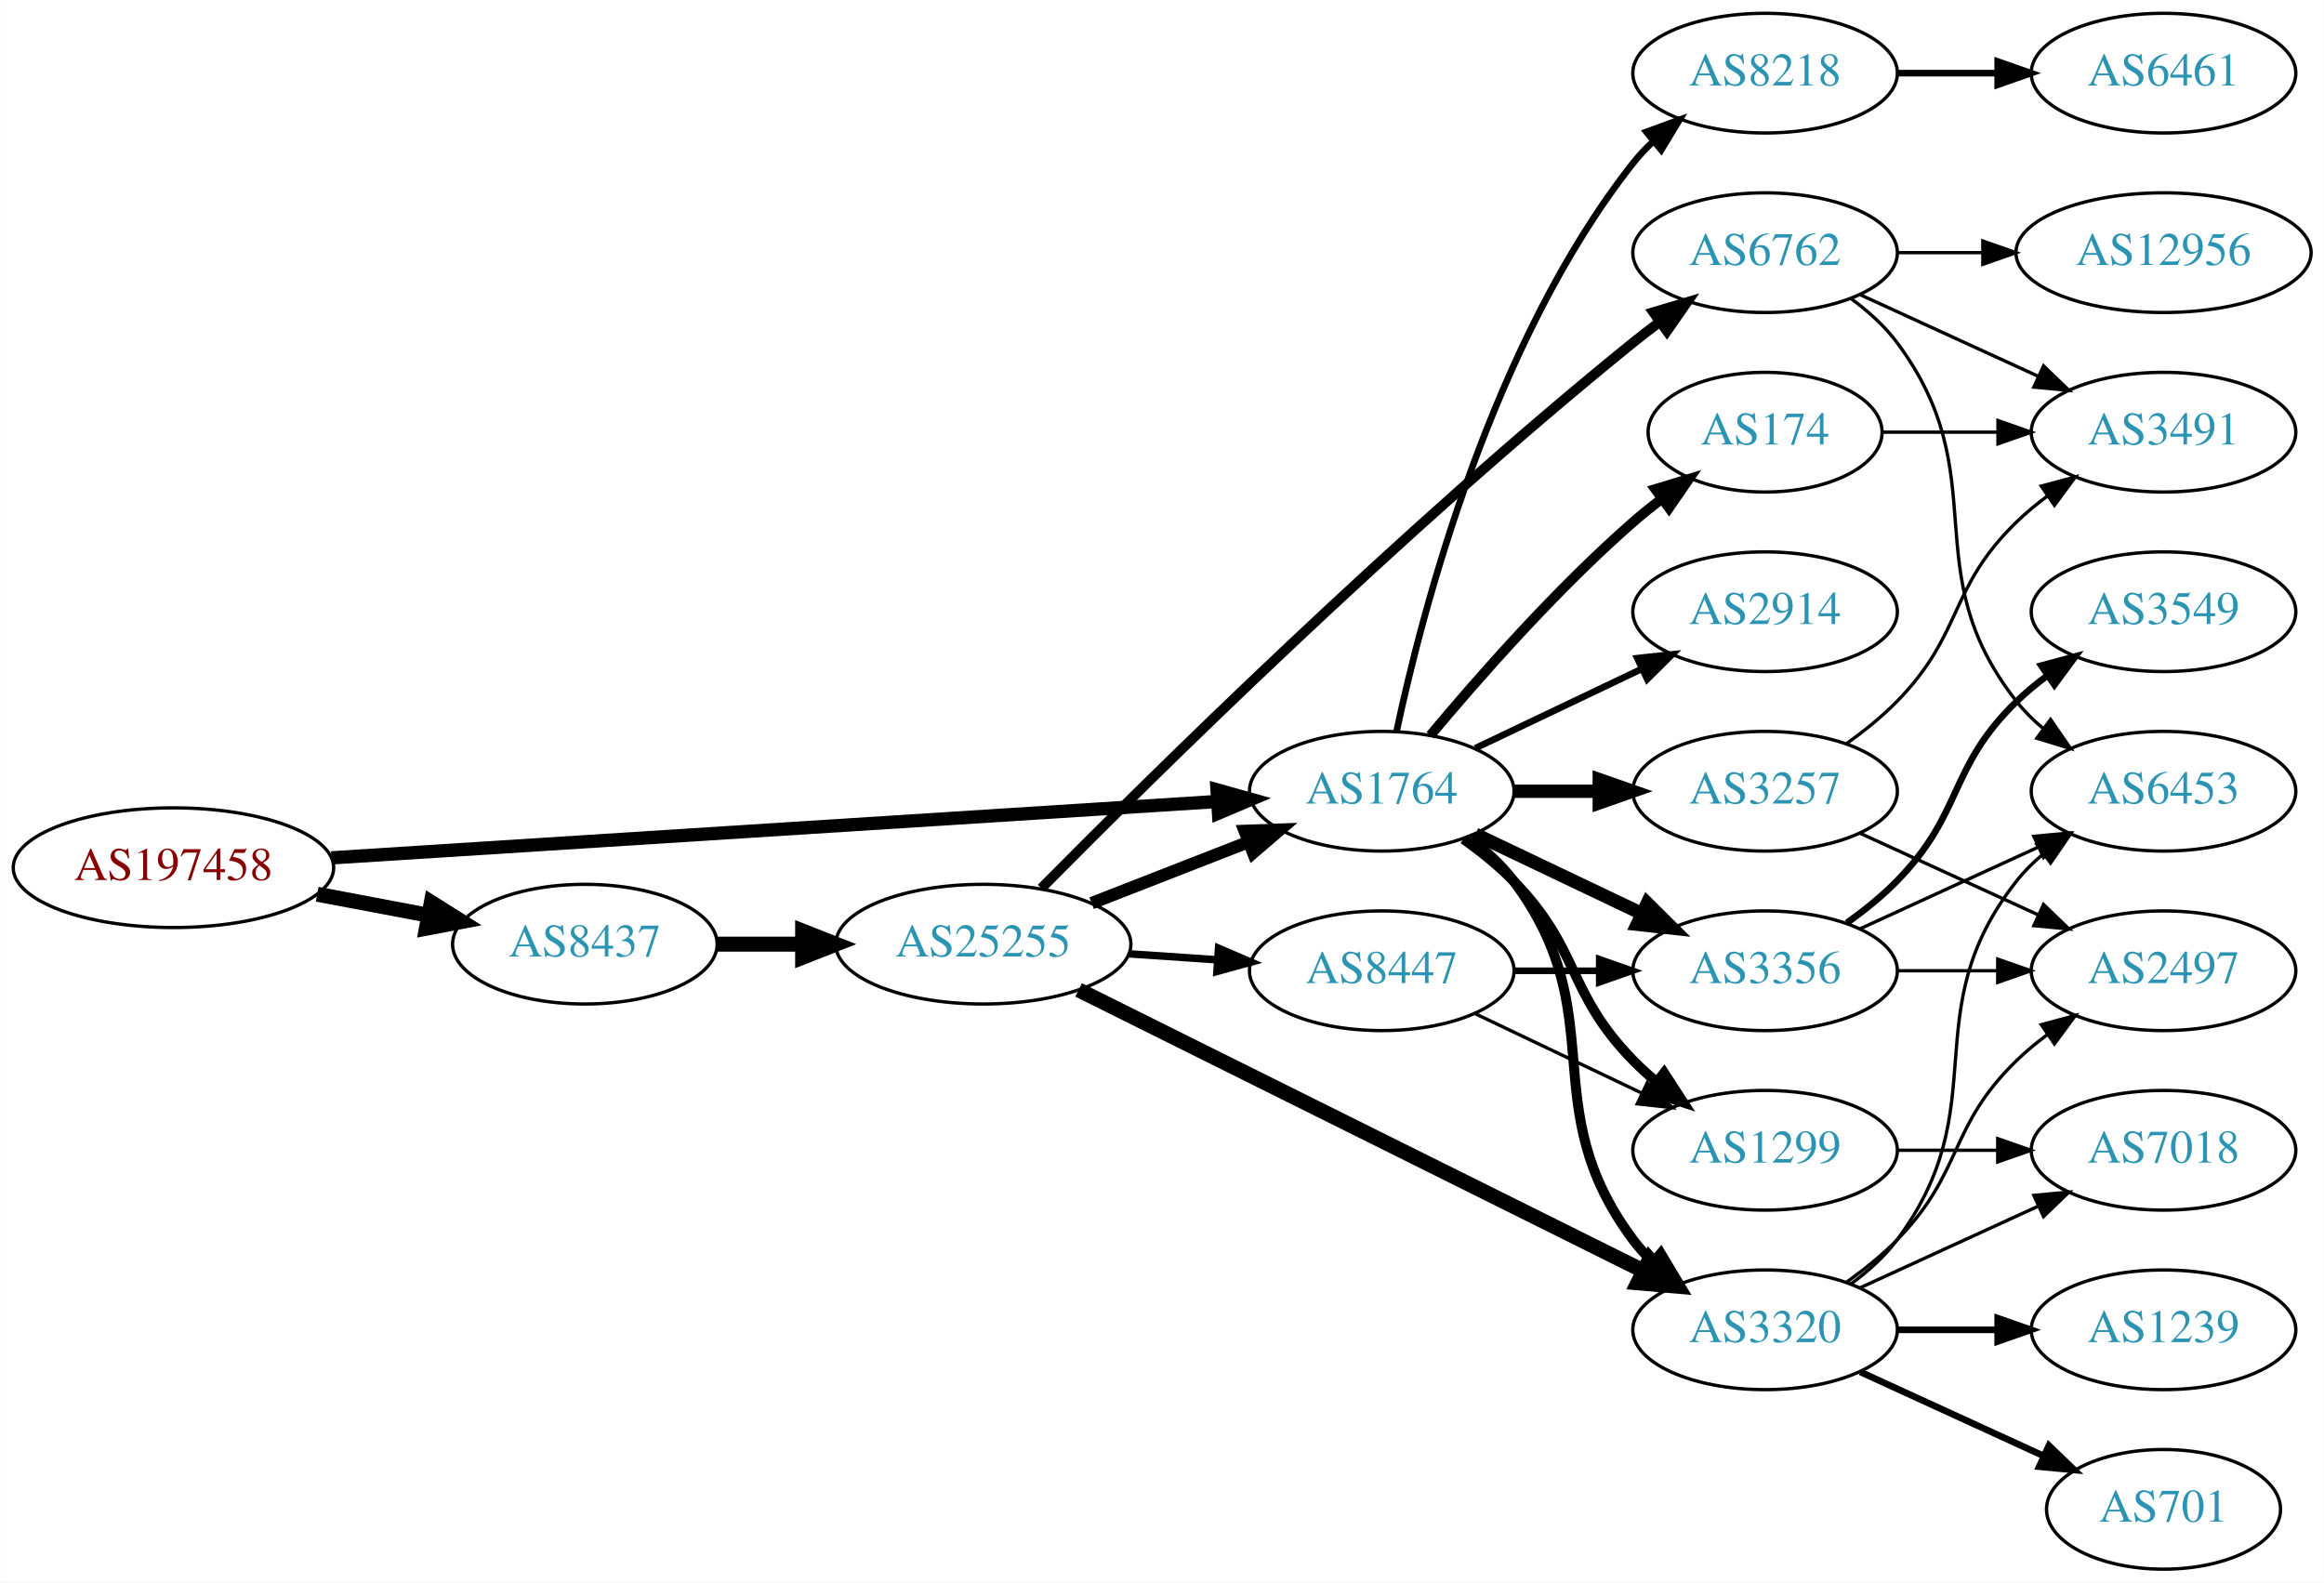
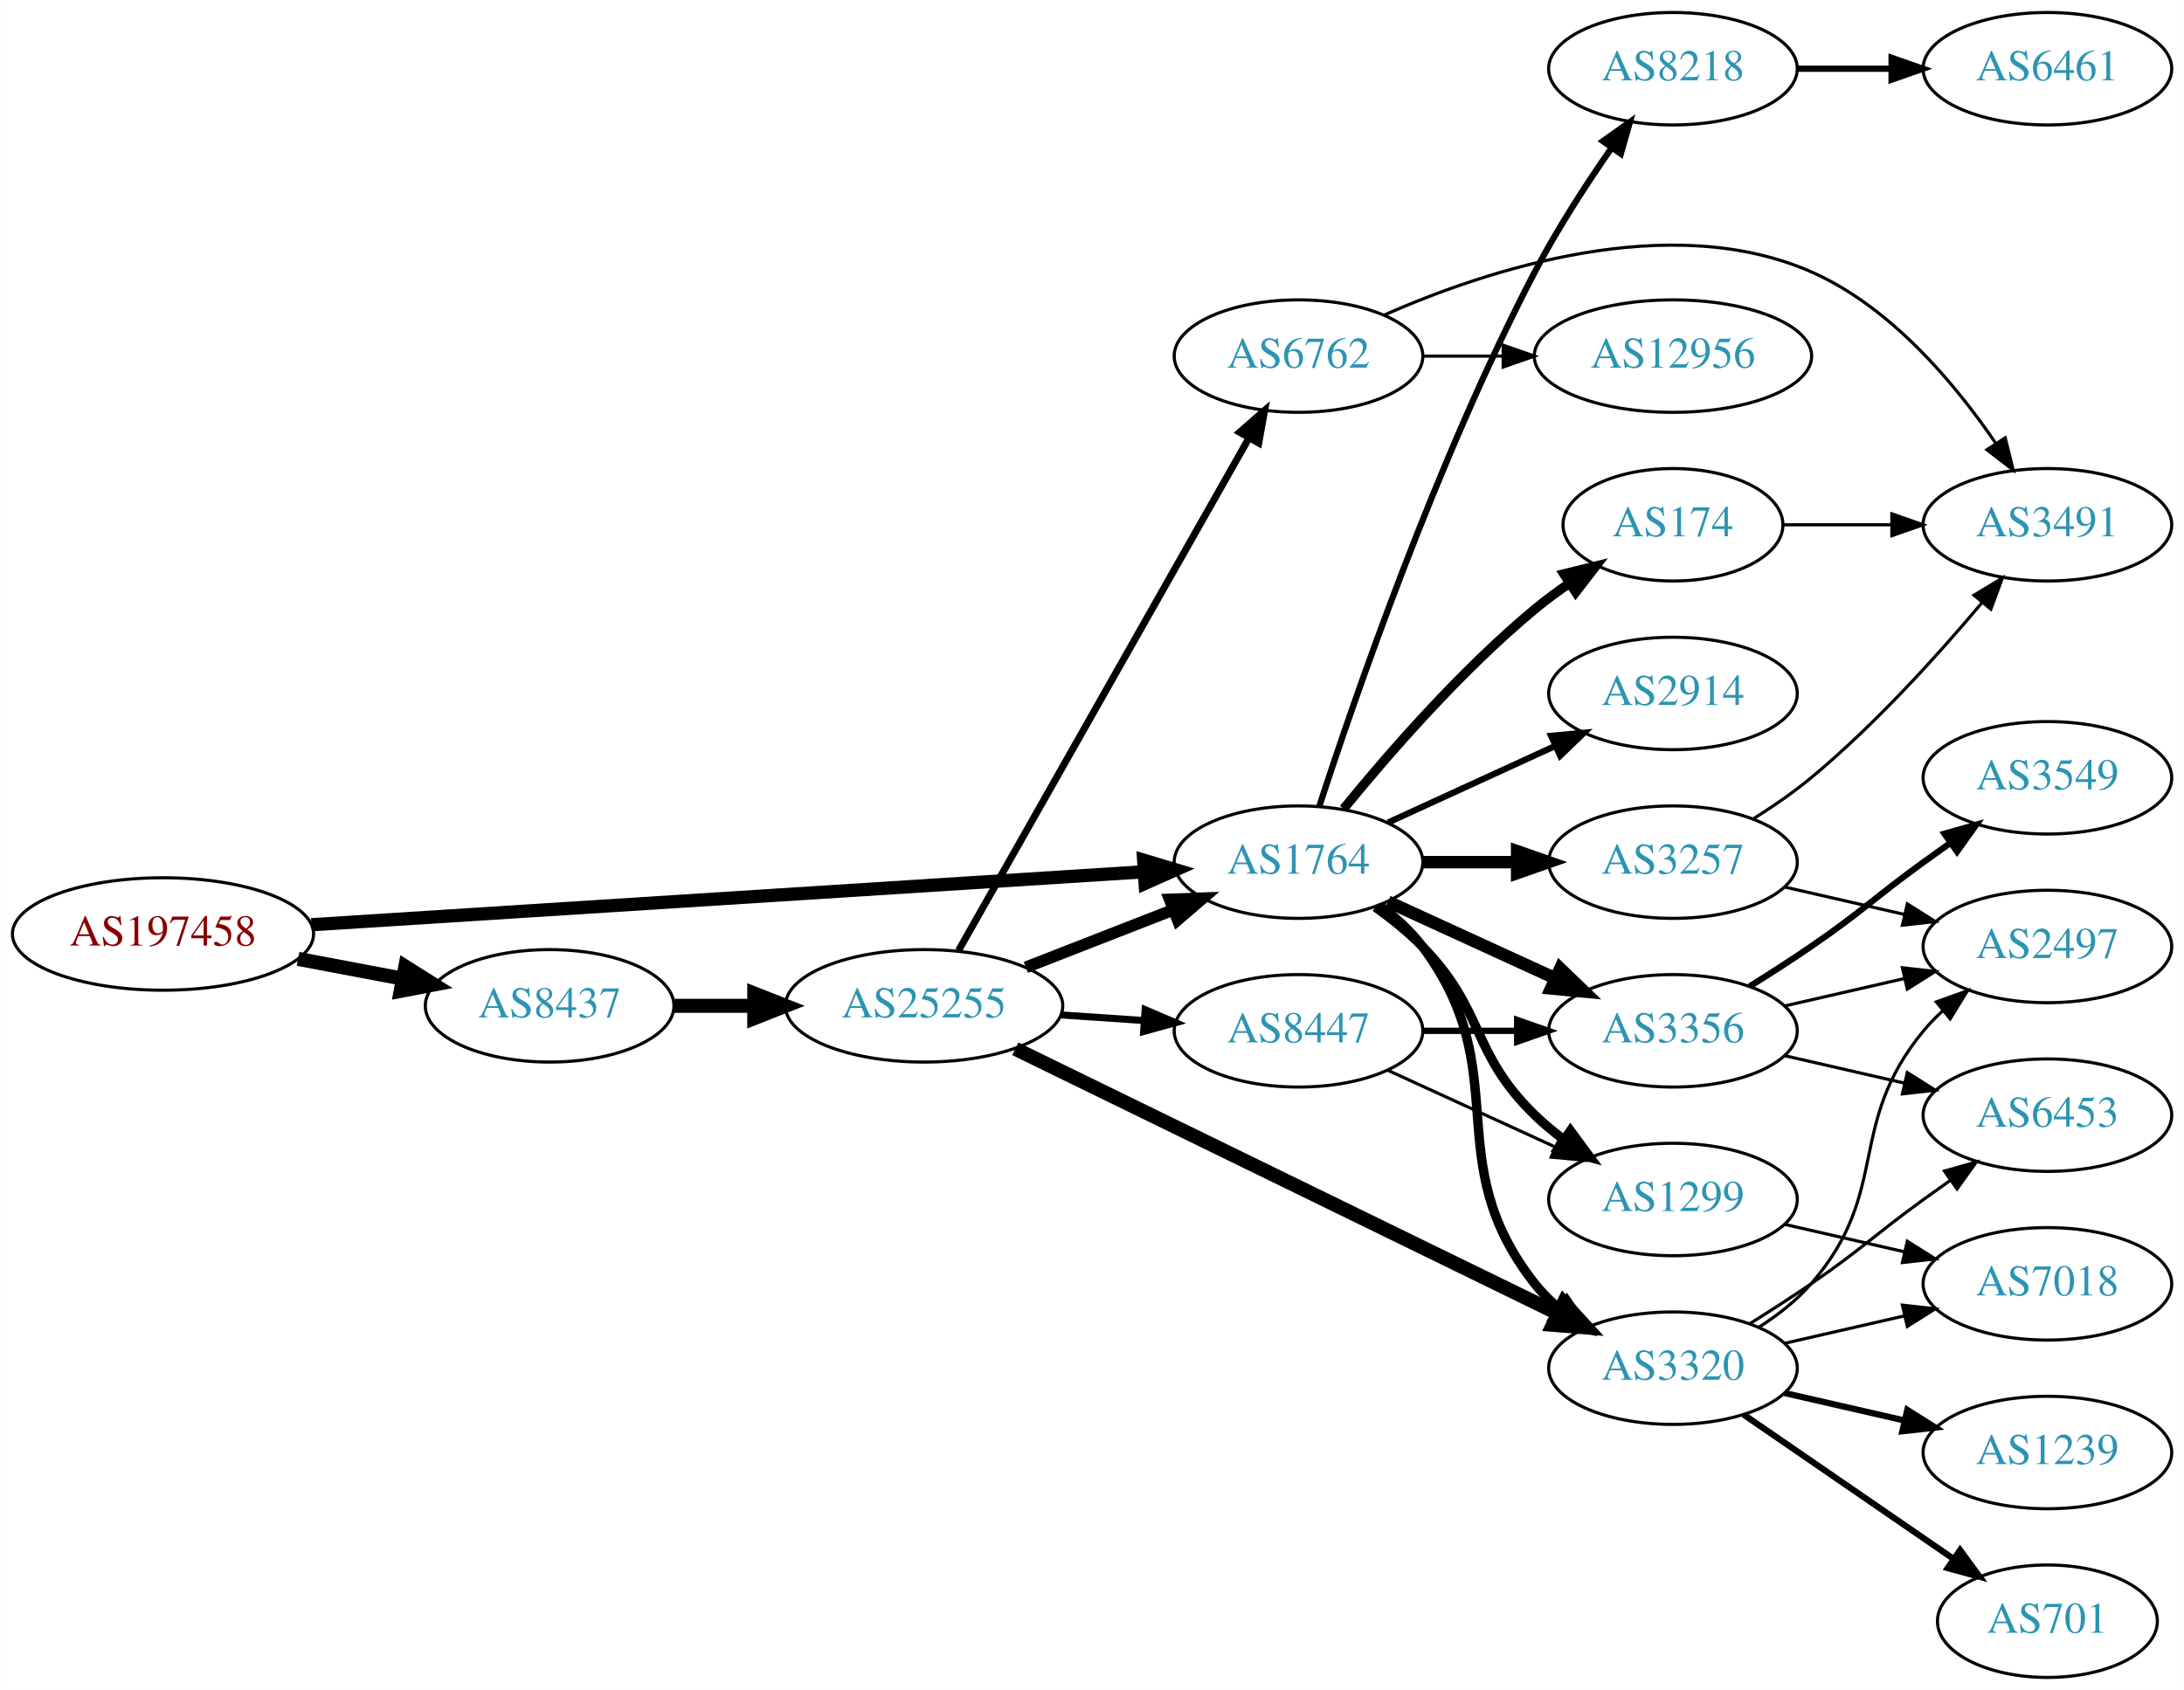
- <svg xmlns="http://www.w3.org/2000/svg" xmlns:xlink="http://www.w3.org/1999/xlink" width="699pt" height="476pt" viewBox="0.00 0.00 698.85 476.00">
-   <g id="graph0" class="graph" transform="scale(1 1) rotate(0) translate(4 472)">
-     <polygon fill="white" stroke="none" points="-4,4 -4,-472 694.855,-472 694.855,4 -4,4" />
+ <svg xmlns="http://www.w3.org/2000/svg" xmlns:xlink="http://www.w3.org/1999/xlink" width="699pt" height="541pt" viewBox="0.00 0.00 698.85 541.00">
+   <g id="graph0" class="graph" transform="scale(1 1) rotate(0) translate(4 537)">
+     <polygon fill="white" stroke="none" points="-4,4 -4,-537 694.855,-537 694.855,4 -4,4" />
    <g id="node1" class="node">
      <g id="a_node1">
        <a xlink:href="/asn/197458" xlink:title="AS197458 ~ OPEC-AS [AT]">
-           <ellipse fill="#ffffff" stroke="black" cx="48.096" cy="-211" rx="48.192" ry="18" />
-           <text text-anchor="middle" x="48.096" y="-207.3" font-family="Times,serif" font-size="14.00" fill="#880000">AS197458</text>
+           <ellipse fill="#ffffff" stroke="black" cx="48.096" cy="-238" rx="48.192" ry="18" />
+           <text text-anchor="middle" x="48.096" y="-234.3" font-family="Times,serif" font-size="14.00" fill="#880000">AS197458</text>
        </a>
      </g>
    </g>
    <g id="node2" class="node">
      <g id="a_node2">
        <a xlink:href="/asn/1764" xlink:title="AS1764 ~ NEXTLAYER-AS [AT]">
-           <ellipse fill="#ffffff" stroke="black" cx="411.523" cy="-234" rx="39.794" ry="18" />
-           <text text-anchor="middle" x="411.523" y="-230.3" font-family="Times,serif" font-size="14.00" fill="#2c94b3">AS1764</text>
+           <ellipse fill="#ffffff" stroke="black" cx="411.523" cy="-261" rx="39.794" ry="18" />
+           <text text-anchor="middle" x="411.523" y="-257.3" font-family="Times,serif" font-size="14.00" fill="#2c94b3">AS1764</text>
        </a>
      </g>
    </g>
    <g id="edge1" class="edge">
-       <path fill="none" stroke="black" stroke-width="4" d="M95.606,-213.96C164.246,-218.328 292.062,-226.462 361.896,-230.906" />
-       <polygon fill="black" stroke="black" stroke-width="4" points="361.974,-234.417 372.176,-231.56 362.419,-227.432 361.974,-234.417" />
+       <path fill="none" stroke="black" stroke-width="4.235" d="M95.606,-240.96C164.246,-245.328 292.062,-253.462 361.896,-257.906" />
+       <polygon fill="black" stroke="black" stroke-width="4.235" points="361.961,-261.623 372.176,-258.56 362.432,-254.226 361.961,-261.623" />
    </g>
    <g id="node3" class="node">
      <g id="a_node3">
        <a xlink:href="/asn/8437" xlink:title="AS8437 ~ Hutchison Drei Austria GmbH [AT]">
-           <ellipse fill="#ffffff" stroke="black" cx="171.838" cy="-188" rx="39.794" ry="18" />
-           <text text-anchor="middle" x="171.838" y="-184.3" font-family="Times,serif" font-size="14.00" fill="#2c94b3">AS8437</text>
+           <ellipse fill="#ffffff" stroke="black" cx="171.838" cy="-215" rx="39.794" ry="18" />
+           <text text-anchor="middle" x="171.838" y="-211.3" font-family="Times,serif" font-size="14.00" fill="#2c94b3">AS8437</text>
        </a>
      </g>
    </g>
    <g id="edge2" class="edge">
-       <path fill="none" stroke="black" stroke-width="4.5" d="M91.334,-203.02C102.165,-200.974 113.868,-198.763 124.877,-196.683" />
-       <polygon fill="black" stroke="black" stroke-width="4.5" points="125.652,-200.544 134.748,-194.818 124.19,-192.806 125.652,-200.544" />
+       <path fill="none" stroke="black" stroke-width="4.5" d="M91.334,-230.02C102.165,-227.974 113.868,-225.763 124.877,-223.683" />
+       <polygon fill="black" stroke="black" stroke-width="4.5" points="125.652,-227.544 134.748,-221.818 124.19,-219.806 125.652,-227.544" />
    </g>
    <g id="node4" class="node">
      <g id="a_node4">
        <a xlink:href="/asn/3356" xlink:title="AS3356 ~ Level 3 Parent, LLC [US]">
-           <ellipse fill="#ffffff" stroke="black" cx="526.816" cy="-180" rx="39.794" ry="18" />
-           <text text-anchor="middle" x="526.816" y="-176.3" font-family="Times,serif" font-size="14.00" fill="#2c94b3">AS3356</text>
+           <ellipse fill="#ffffff" stroke="black" cx="531.366" cy="-207" rx="39.794" ry="18" />
+           <text text-anchor="middle" x="531.366" y="-203.3" font-family="Times,serif" font-size="14.00" fill="#2c94b3">AS3356</text>
        </a>
      </g>
    </g>
    <g id="edge3" class="edge">
-       <path fill="none" stroke="black" stroke-width="4" d="M439.66,-221.066C454.654,-213.919 473.475,-204.948 489.698,-197.215" />
-       <polygon fill="black" stroke="black" stroke-width="4" points="491.38,-200.291 498.901,-192.829 488.368,-193.972 491.38,-200.291" />
+       <path fill="none" stroke="black" stroke-width="4" d="M440.152,-248.339C456.109,-241.027 476.379,-231.739 493.662,-223.819" />
+       <polygon fill="black" stroke="black" stroke-width="4" points="495.277,-226.929 502.91,-219.581 492.361,-220.565 495.277,-226.929" />
    </g>
    <g id="node5" class="node">
      <g id="a_node5">
        <a xlink:href="/asn/3257" xlink:title="AS3257 ~ GTT [DE]">
-           <ellipse fill="#ffffff" stroke="black" cx="526.816" cy="-234" rx="39.794" ry="18" />
-           <text text-anchor="middle" x="526.816" y="-230.3" font-family="Times,serif" font-size="14.00" fill="#2c94b3">AS3257</text>
+           <ellipse fill="#ffffff" stroke="black" cx="531.366" cy="-261" rx="39.794" ry="18" />
+           <text text-anchor="middle" x="531.366" y="-257.3" font-family="Times,serif" font-size="14.00" fill="#2c94b3">AS3257</text>
        </a>
      </g>
    </g>
    <g id="edge4" class="edge">
-       <path fill="none" stroke="black" stroke-width="4" d="M451.195,-234C459.398,-234 468.162,-234 476.694,-234" />
-       <polygon fill="black" stroke="black" stroke-width="4" points="476.934,-237.5 486.934,-234 476.933,-230.5 476.934,-237.5" />
+       <path fill="none" stroke="black" stroke-width="4" d="M451.436,-261C460.989,-261 471.339,-261 481.301,-261" />
+       <polygon fill="black" stroke="black" stroke-width="4" points="481.494,-264.5 491.494,-261 481.494,-257.5 481.494,-264.5" />
    </g>
    <g id="node6" class="node">
      <g id="a_node6">
        <a xlink:href="/asn/1299" xlink:title="AS1299 ~ Telia Carrier [EU]">
-           <ellipse fill="#ffffff" stroke="black" cx="526.816" cy="-126" rx="39.794" ry="18" />
-           <text text-anchor="middle" x="526.816" y="-122.3" font-family="Times,serif" font-size="14.00" fill="#2c94b3">AS1299</text>
+           <ellipse fill="#ffffff" stroke="black" cx="531.366" cy="-153" rx="39.794" ry="18" />
+           <text text-anchor="middle" x="531.366" y="-149.3" font-family="Times,serif" font-size="14.00" fill="#2c94b3">AS1299</text>
        </a>
      </g>
    </g>
    <g id="edge5" class="edge">
-       <path fill="none" stroke="black" stroke-width="3" d="M436.117,-219.611C441.373,-215.852 446.705,-211.563 451.17,-207 471.342,-186.383 466.997,-173.617 487.17,-153 489.262,-150.861 491.546,-148.782 493.922,-146.79" />
-       <polygon fill="black" stroke="black" stroke-width="3" points="496.441,-149.268 502.222,-140.389 492.166,-143.725 496.441,-149.268" />
+       <path fill="none" stroke="black" stroke-width="3" d="M436.117,-246.611C441.373,-242.852 446.705,-238.563 451.17,-234 471.342,-213.383 466.476,-200.094 487.17,-180 490.015,-177.237 493.189,-174.614 496.489,-172.166" />
+       <polygon fill="black" stroke="black" stroke-width="3" points="498.554,-174.994 504.837,-166.462 494.605,-169.214 498.554,-174.994" />
    </g>
    <g id="node7" class="node">
      <g id="a_node7">
-         <a xlink:href="/asn/174" xlink:title="AS174 ~ Cogent Communications [US]">
-           <ellipse fill="#ffffff" stroke="black" cx="526.816" cy="-342" rx="35.194" ry="18" />
-           <text text-anchor="middle" x="526.816" y="-338.3" font-family="Times,serif" font-size="14.00" fill="#2c94b3">AS174</text>
+         <a xlink:href="/asn/3320" xlink:title="AS3320 ~ DTAG [DE]">
+           <ellipse fill="#ffffff" stroke="black" cx="531.366" cy="-99" rx="39.794" ry="18" />
+           <text text-anchor="middle" x="531.366" y="-95.3" font-family="Times,serif" font-size="14.00" fill="#2c94b3">AS3320</text>
        </a>
      </g>
    </g>
    <g id="edge6" class="edge">
-       <path fill="none" stroke="black" stroke-width="3" d="M426.153,-250.817C440.436,-267.929 463.982,-294.745 487.17,-315 489.839,-317.332 492.712,-319.648 495.642,-321.886" />
-       <polygon fill="black" stroke="black" stroke-width="3" points="493.793,-324.87 503.934,-327.939 497.92,-319.216 493.793,-324.87" />
+       <path fill="none" stroke="black" stroke-width="3" d="M437.454,-247.118C442.53,-243.389 447.448,-238.984 451.17,-234 481.441,-193.458 455.871,-165.754 487.17,-126 489.495,-123.047 492.238,-120.33 495.197,-117.853" />
+       <polygon fill="black" stroke="black" stroke-width="3" points="497.39,-120.585 503.394,-111.855 493.257,-114.936 497.39,-120.585" />
    </g>
    <g id="node8" class="node">
      <g id="a_node8">
-         <a xlink:href="/asn/8218" xlink:title="AS8218 ~ legacy Neotelecoms [FR]">
-           <ellipse fill="#ffffff" stroke="black" cx="526.816" cy="-450" rx="39.794" ry="18" />
-           <text text-anchor="middle" x="526.816" y="-446.3" font-family="Times,serif" font-size="14.00" fill="#2c94b3">AS8218</text>
+         <a xlink:href="/asn/2914" xlink:title="AS2914 ~ NTT America, Inc. [US]">
+           <ellipse fill="#ffffff" stroke="black" cx="531.366" cy="-315" rx="39.794" ry="18" />
+           <text text-anchor="middle" x="531.366" y="-311.3" font-family="Times,serif" font-size="14.00" fill="#2c94b3">AS2914</text>
        </a>
      </g>
    </g>
    <g id="edge7" class="edge">
-       <path fill="none" stroke="black" stroke-width="2" d="M416.013,-252.16C423.644,-288.03 444.636,-369.155 487.17,-423 488.977,-425.288 491.03,-427.462 493.225,-429.51" />
-       <polygon fill="black" stroke="black" stroke-width="2" points="491.135,-432.323 501.084,-435.966 495.578,-426.914 491.135,-432.323" />
+       <path fill="none" stroke="black" stroke-width="2" d="M440.152,-273.661C456.109,-280.973 476.379,-290.261 493.662,-298.181" />
+       <polygon fill="black" stroke="black" stroke-width="2" points="492.361,-301.435 502.91,-302.419 495.277,-295.071 492.361,-301.435" />
    </g>
    <g id="node9" class="node">
      <g id="a_node9">
-         <a xlink:href="/asn/2914" xlink:title="AS2914 ~ NTT America, Inc. [US]">
-           <ellipse fill="#ffffff" stroke="black" cx="526.816" cy="-288" rx="39.794" ry="18" />
-           <text text-anchor="middle" x="526.816" y="-284.3" font-family="Times,serif" font-size="14.00" fill="#2c94b3">AS2914</text>
+         <a xlink:href="/asn/8218" xlink:title="AS8218 ~ legacy Neotelecoms [FR]">
+           <ellipse fill="#ffffff" stroke="black" cx="531.366" cy="-515" rx="39.794" ry="18" />
+           <text text-anchor="middle" x="531.366" y="-511.3" font-family="Times,serif" font-size="14.00" fill="#2c94b3">AS8218</text>
        </a>
      </g>
    </g>
    <g id="edge8" class="edge">
-       <path fill="none" stroke="black" stroke-width="2" d="M439.66,-246.934C454.654,-254.081 473.475,-263.052 489.698,-270.785" />
-       <polygon fill="black" stroke="black" stroke-width="2" points="488.368,-274.028 498.901,-275.171 491.38,-267.709 488.368,-274.028" />
+       <path fill="none" stroke="black" stroke-width="2" d="M418.219,-279.006C429.364,-313.27 455.728,-389.805 487.17,-450 494.268,-463.59 503.531,-477.865 511.657,-489.565" />
+       <polygon fill="black" stroke="black" stroke-width="2" points="508.962,-491.816 517.596,-497.956 514.676,-487.772 508.962,-491.816" />
    </g>
    <g id="node10" class="node">
      <g id="a_node10">
-         <a xlink:href="/asn/3320" xlink:title="AS3320 ~ DTAG [DE]">
-           <ellipse fill="#ffffff" stroke="black" cx="526.816" cy="-72" rx="39.794" ry="18" />
-           <text text-anchor="middle" x="526.816" y="-68.3" font-family="Times,serif" font-size="14.00" fill="#2c94b3">AS3320</text>
+         <a xlink:href="/asn/174" xlink:title="AS174 ~ Cogent Communications [US]">
+           <ellipse fill="#ffffff" stroke="black" cx="531.366" cy="-369" rx="35.194" ry="18" />
+           <text text-anchor="middle" x="531.366" y="-365.3" font-family="Times,serif" font-size="14.00" fill="#2c94b3">AS174</text>
        </a>
      </g>
    </g>
    <g id="edge9" class="edge">
-       <path fill="none" stroke="black" stroke-width="3" d="M437.454,-220.118C442.53,-216.389 447.448,-211.984 451.17,-207 481.441,-166.458 456.898,-139.542 487.17,-99 488.914,-96.664 490.921,-94.455 493.085,-92.383" />
-       <polygon fill="black" stroke="black" stroke-width="3" points="495.444,-94.973 500.885,-85.882 490.963,-89.595 495.444,-94.973" />
+       <path fill="none" stroke="black" stroke-width="3" d="M425.942,-278.065C440.057,-295.375 463.471,-322.345 487.17,-342 490.633,-344.872 494.425,-347.669 498.28,-350.308" />
+       <polygon fill="black" stroke="black" stroke-width="3" points="496.422,-353.275 506.712,-355.797 500.241,-347.408 496.422,-353.275" />
    </g>
    <g id="node19" class="node">
      <g id="a_node19">
        <a xlink:href="/asn/25255" xlink:title="AS25255 ~ ==&gt; TELE2 AUSTRIA &lt;== [AT]">
-           <ellipse fill="#ffffff" stroke="black" cx="291.681" cy="-188" rx="44.393" ry="18" />
-           <text text-anchor="middle" x="291.681" y="-184.3" font-family="Times,serif" font-size="14.00" fill="#2c94b3">AS25255</text>
+           <ellipse fill="#ffffff" stroke="black" cx="291.681" cy="-215" rx="44.393" ry="18" />
+           <text text-anchor="middle" x="291.681" y="-211.3" font-family="Times,serif" font-size="14.00" fill="#2c94b3">AS25255</text>
        </a>
      </g>
    </g>
    <g id="edge23" class="edge">
-       <path fill="none" stroke="black" stroke-width="4.5" d="M211.751,-188C219.853,-188 228.528,-188 237.055,-188" />
-       <polygon fill="black" stroke="black" stroke-width="4.5" points="237.332,-191.938 247.332,-188 237.332,-184.063 237.332,-191.938" />
+       <path fill="none" stroke="black" stroke-width="4.5" d="M211.751,-215C219.853,-215 228.528,-215 237.055,-215" />
+       <polygon fill="black" stroke="black" stroke-width="4.5" points="237.332,-218.938 247.332,-215 237.332,-211.063 237.332,-218.938" />
    </g>
    <g id="node11" class="node">
      <g id="a_node11">
-         <a xlink:href="/asn/6453" xlink:title="AS6453 ~ TATA COMMUNICATIONS (AMERICA) INC [US]">
-           <ellipse fill="#ffffff" stroke="black" cx="646.659" cy="-234" rx="39.794" ry="18" />
-           <text text-anchor="middle" x="646.659" y="-230.3" font-family="Times,serif" font-size="14.00" fill="#2c94b3">AS6453</text>
+         <a xlink:href="/asn/3549" xlink:title="AS3549 ~ Level 3 Parent, LLC [US]">
+           <ellipse fill="#ffffff" stroke="black" cx="651.208" cy="-288" rx="39.794" ry="18" />
+           <text text-anchor="middle" x="651.208" y="-284.3" font-family="Times,serif" font-size="14.00" fill="#2c94b3">AS3549</text>
        </a>
      </g>
    </g>
    <g id="edge10" class="edge">
-       <path fill="none" stroke="black" d="M555.445,-192.661C571.402,-199.973 591.672,-209.261 608.955,-217.181" />
-       <polygon fill="black" stroke="black" points="607.654,-220.435 618.203,-221.419 610.57,-214.071 607.654,-220.435" />
+       <path fill="none" stroke="black" stroke-width="2" d="M555.914,-221.216C562.356,-225.24 569.289,-229.699 575.562,-234 592.056,-245.311 595.362,-249.271 611.562,-261 614.365,-263.029 617.296,-265.125 620.237,-267.21" />
+       <polygon fill="black" stroke="black" stroke-width="2" points="618.259,-270.097 628.451,-272.991 622.288,-264.373 618.259,-270.097" />
    </g>
    <g id="node12" class="node">
      <g id="a_node12">
-         <a xlink:href="/asn/3549" xlink:title="AS3549 ~ Level 3 Parent, LLC [US]">
-           <ellipse fill="#ffffff" stroke="black" cx="646.659" cy="-288" rx="39.794" ry="18" />
-           <text text-anchor="middle" x="646.659" y="-284.3" font-family="Times,serif" font-size="14.00" fill="#2c94b3">AS3549</text>
+         <a xlink:href="/asn/2497" xlink:title="AS2497 ~ Internet Initiative Japan Inc. [JP]">
+           <ellipse fill="#ffffff" stroke="black" cx="651.208" cy="-234" rx="39.794" ry="18" />
+           <text text-anchor="middle" x="651.208" y="-230.3" font-family="Times,serif" font-size="14.00" fill="#2c94b3">AS2497</text>
        </a>
      </g>
    </g>
    <g id="edge11" class="edge">
-       <path fill="none" stroke="black" stroke-width="2" d="M551.41,-194.389C556.666,-198.148 561.998,-202.437 566.463,-207 586.635,-227.617 581.769,-240.906 602.463,-261 605.308,-263.763 608.482,-266.386 611.782,-268.834" />
-       <polygon fill="black" stroke="black" stroke-width="2" points="609.898,-271.786 620.129,-274.538 613.847,-266.006 609.898,-271.786" />
+       <path fill="none" stroke="black" d="M567.085,-214.955C579.085,-217.704 592.706,-220.825 605.398,-223.733" />
+       <polygon fill="black" stroke="black" points="604.801,-227.187 615.33,-226.009 606.364,-220.364 604.801,-227.187" />
    </g>
    <g id="node13" class="node">
      <g id="a_node13">
-         <a xlink:href="/asn/2497" xlink:title="AS2497 ~ Internet Initiative Japan Inc. [JP]">
-           <ellipse fill="#ffffff" stroke="black" cx="646.659" cy="-180" rx="39.794" ry="18" />
-           <text text-anchor="middle" x="646.659" y="-176.3" font-family="Times,serif" font-size="14.00" fill="#2c94b3">AS2497</text>
+         <a xlink:href="/asn/6453" xlink:title="AS6453 ~ TATA COMMUNICATIONS (AMERICA) INC [US]">
+           <ellipse fill="#ffffff" stroke="black" cx="651.208" cy="-180" rx="39.794" ry="18" />
+           <text text-anchor="middle" x="651.208" y="-176.3" font-family="Times,serif" font-size="14.00" fill="#2c94b3">AS6453</text>
        </a>
      </g>
    </g>
    <g id="edge12" class="edge">
-       <path fill="none" stroke="black" d="M566.729,-180C576.282,-180 586.632,-180 596.594,-180" />
-       <polygon fill="black" stroke="black" points="596.787,-183.5 606.787,-180 596.787,-176.5 596.787,-183.5" />
-     </g>
-     <g id="edge15" class="edge">
-       <path fill="none" stroke="black" d="M555.445,-221.339C571.402,-214.027 591.672,-204.739 608.955,-196.819" />
-       <polygon fill="black" stroke="black" points="610.57,-199.929 618.203,-192.581 607.654,-193.565 610.57,-199.929" />
+       <path fill="none" stroke="black" d="M567.085,-199.045C579.085,-196.296 592.706,-193.175 605.398,-190.267" />
+       <polygon fill="black" stroke="black" points="606.364,-193.636 615.33,-187.991 604.801,-186.813 606.364,-193.636" />
+     </g>
+     <g id="edge13" class="edge">
+       <path fill="none" stroke="black" d="M567.085,-253.045C579.085,-250.296 592.706,-247.175 605.398,-244.267" />
+       <polygon fill="black" stroke="black" points="606.364,-247.636 615.33,-241.991 604.801,-240.813 606.364,-247.636" />
+     </g>
+     <g id="node14" class="node">
+       <g id="a_node14">
+         <a xlink:href="/asn/3491" xlink:title="AS3491 ~ PCCW Global, Inc. [US]">
+           <ellipse fill="#ffffff" stroke="black" cx="651.208" cy="-369" rx="39.794" ry="18" />
+           <text text-anchor="middle" x="651.208" y="-365.3" font-family="Times,serif" font-size="14.00" fill="#2c94b3">AS3491</text>
+         </a>
+       </g>
+     </g>
+     <g id="edge14" class="edge">
+       <path fill="none" stroke="black" d="M556.918,-274.764C563.227,-278.72 569.844,-283.257 575.562,-288 595.927,-304.891 616.084,-327.185 630.308,-344.107" />
+       <polygon fill="black" stroke="black" points="627.716,-346.465 636.789,-351.935 633.108,-342.001 627.716,-346.465" />
    </g>
    <g id="node15" class="node">
      <g id="a_node15">
-         <a xlink:href="/asn/3491" xlink:title="AS3491 ~ PCCW Global, Inc. [US]">
-           <ellipse fill="#ffffff" stroke="black" cx="646.659" cy="-342" rx="39.794" ry="18" />
-           <text text-anchor="middle" x="646.659" y="-338.3" font-family="Times,serif" font-size="14.00" fill="#2c94b3">AS3491</text>
-         </a>
-       </g>
-     </g>
-     <g id="edge14" class="edge">
-       <path fill="none" stroke="black" d="M551.41,-248.389C556.666,-252.148 561.998,-256.437 566.463,-261 586.635,-281.617 581.769,-294.906 602.463,-315 605.308,-317.763 608.482,-320.386 611.782,-322.834" />
-       <polygon fill="black" stroke="black" points="609.898,-325.786 620.129,-328.538 613.847,-320.006 609.898,-325.786" />
-     </g>
-     <g id="node14" class="node">
-       <g id="a_node14">
        <a xlink:href="/asn/7018" xlink:title="AS7018 ~ AT&amp;T Services, Inc. [US]">
-           <ellipse fill="#ffffff" stroke="black" cx="646.659" cy="-126" rx="39.794" ry="18" />
-           <text text-anchor="middle" x="646.659" y="-122.3" font-family="Times,serif" font-size="14.00" fill="#2c94b3">AS7018</text>
-         </a>
-       </g>
-     </g>
-     <g id="edge13" class="edge">
-       <path fill="none" stroke="black" d="M566.729,-126C576.282,-126 586.632,-126 596.594,-126" />
-       <polygon fill="black" stroke="black" points="596.787,-129.5 606.787,-126 596.787,-122.5 596.787,-129.5" />
-     </g>
-     <g id="edge16" class="edge">
-       <path fill="none" stroke="black" d="M562.218,-342C573.042,-342 585.209,-342 596.836,-342" />
-       <polygon fill="black" stroke="black" points="596.867,-345.5 606.867,-342 596.867,-338.5 596.867,-345.5" />
+           <ellipse fill="#ffffff" stroke="black" cx="651.208" cy="-126" rx="39.794" ry="18" />
+           <text text-anchor="middle" x="651.208" y="-122.3" font-family="Times,serif" font-size="14.00" fill="#2c94b3">AS7018</text>
+         </a>
+       </g>
+     </g>
+     <g id="edge15" class="edge">
+       <path fill="none" stroke="black" d="M567.085,-145.045C579.085,-142.296 592.706,-139.175 605.398,-136.267" />
+       <polygon fill="black" stroke="black" points="606.364,-139.636 615.33,-133.991 604.801,-132.813 606.364,-139.636" />
+     </g>
+     <g id="edge20" class="edge">
+       <path fill="none" stroke="black" d="M558.964,-112.164C564.964,-116.019 570.922,-120.659 575.562,-126 601.396,-155.742 586.497,-176.606 611.562,-207 613.417,-209.25 615.504,-211.396 617.723,-213.424" />
+       <polygon fill="black" stroke="black" points="615.658,-216.256 625.627,-219.844 620.071,-210.823 615.658,-216.256" />
+     </g>
+     <g id="edge19" class="edge">
+       <path fill="none" stroke="black" d="M555.914,-113.216C562.356,-117.24 569.289,-121.699 575.562,-126 592.056,-137.311 595.362,-141.271 611.562,-153 614.365,-155.029 617.296,-157.125 620.237,-159.21" />
+       <polygon fill="black" stroke="black" points="618.259,-162.097 628.451,-164.991 622.288,-156.373 618.259,-162.097" />
+     </g>
+     <g id="edge21" class="edge">
+       <path fill="none" stroke="black" d="M567.085,-106.955C579.085,-109.704 592.706,-112.825 605.398,-115.733" />
+       <polygon fill="black" stroke="black" points="604.801,-119.187 615.33,-118.009 606.364,-112.364 604.801,-119.187" />
+     </g>
+     <g id="node17" class="node">
+       <g id="a_node17">
+         <a xlink:href="/asn/701" xlink:title="AS701 ~ UUNET [US]">
+           <ellipse fill="#ffffff" stroke="black" cx="651.208" cy="-18" rx="35.194" ry="18" />
+           <text text-anchor="middle" x="651.208" y="-14.3" font-family="Times,serif" font-size="14.00" fill="#2c94b3">AS701</text>
+         </a>
+       </g>
+     </g>
+     <g id="edge17" class="edge">
+       <path fill="none" stroke="black" stroke-width="2" d="M553.98,-84.143C572.817,-71.195 600.297,-52.307 621.073,-38.026" />
+       <polygon fill="black" stroke="black" stroke-width="2" points="623.263,-40.768 629.521,-32.219 619.298,-34.999 623.263,-40.768" />
+     </g>
+     <g id="node18" class="node">
+       <g id="a_node18">
+         <a xlink:href="/asn/1239" xlink:title="AS1239 ~ Sprint [US]">
+           <ellipse fill="#ffffff" stroke="black" cx="651.208" cy="-72" rx="39.794" ry="18" />
+           <text text-anchor="middle" x="651.208" y="-68.3" font-family="Times,serif" font-size="14.00" fill="#2c94b3">AS1239</text>
+         </a>
+       </g>
+     </g>
+     <g id="edge18" class="edge">
+       <path fill="none" stroke="black" stroke-width="2" d="M567.085,-91.045C579.085,-88.296 592.706,-85.175 605.398,-82.267" />
+       <polygon fill="black" stroke="black" stroke-width="2" points="606.364,-85.636 615.33,-79.991 604.801,-78.813 606.364,-85.636" />
    </g>
    <g id="node16" class="node">
      <g id="a_node16">
        <a xlink:href="/asn/6461" xlink:title="AS6461 ~ Zayo Bandwidth [US]">
-           <ellipse fill="#ffffff" stroke="black" cx="646.659" cy="-450" rx="39.794" ry="18" />
-           <text text-anchor="middle" x="646.659" y="-446.3" font-family="Times,serif" font-size="14.00" fill="#2c94b3">AS6461</text>
-         </a>
-       </g>
-     </g>
-     <g id="edge17" class="edge">
-       <path fill="none" stroke="black" stroke-width="2" d="M566.729,-450C576.282,-450 586.632,-450 596.594,-450" />
-       <polygon fill="black" stroke="black" stroke-width="2" points="596.787,-453.5 606.787,-450 596.787,-446.5 596.787,-453.5" />
+           <ellipse fill="#ffffff" stroke="black" cx="651.208" cy="-515" rx="39.794" ry="18" />
+           <text text-anchor="middle" x="651.208" y="-511.3" font-family="Times,serif" font-size="14.00" fill="#2c94b3">AS6461</text>
+         </a>
+       </g>
+     </g>
+     <g id="edge16" class="edge">
+       <path fill="none" stroke="black" stroke-width="2" d="M571.278,-515C580.832,-515 591.181,-515 601.144,-515" />
+       <polygon fill="black" stroke="black" stroke-width="2" points="601.336,-518.5 611.336,-515 601.336,-511.5 601.336,-518.5" />
    </g>
    <g id="edge22" class="edge">
-       <path fill="none" stroke="black" d="M552.747,-85.882C557.823,-89.611 562.741,-94.016 566.463,-99 596.734,-139.542 571.164,-167.246 602.463,-207 604.788,-209.953 607.531,-212.67 610.49,-215.147" />
-       <polygon fill="black" stroke="black" points="608.55,-218.064 618.687,-221.145 612.683,-212.415 608.55,-218.064" />
-     </g>
-     <g id="edge21" class="edge">
-       <path fill="none" stroke="black" d="M551.41,-86.389C556.666,-90.148 561.998,-94.437 566.463,-99 586.635,-119.617 581.769,-132.906 602.463,-153 605.308,-155.763 608.482,-158.386 611.782,-160.834" />
-       <polygon fill="black" stroke="black" points="609.898,-163.786 620.129,-166.538 613.847,-158.006 609.898,-163.786" />
-     </g>
-     <g id="edge20" class="edge">
-       <path fill="none" stroke="black" d="M555.445,-84.661C571.402,-91.973 591.672,-101.261 608.955,-109.181" />
-       <polygon fill="black" stroke="black" points="607.654,-112.435 618.203,-113.419 610.57,-106.071 607.654,-112.435" />
-     </g>
-     <g id="node17" class="node">
-       <g id="a_node17">
-         <a xlink:href="/asn/701" xlink:title="AS701 ~ UUNET [US]">
-           <ellipse fill="#ffffff" stroke="black" cx="646.659" cy="-18" rx="35.194" ry="18" />
-           <text text-anchor="middle" x="646.659" y="-14.3" font-family="Times,serif" font-size="14.00" fill="#2c94b3">AS701</text>
-         </a>
-       </g>
-     </g>
-     <g id="edge18" class="edge">
-       <path fill="none" stroke="black" stroke-width="2" d="M555.445,-59.339C571.861,-51.817 592.843,-42.202 610.44,-34.139" />
-       <polygon fill="black" stroke="black" stroke-width="2" points="612.184,-37.189 619.817,-29.842 609.268,-30.826 612.184,-37.189" />
-     </g>
-     <g id="node18" class="node">
-       <g id="a_node18">
-         <a xlink:href="/asn/1239" xlink:title="AS1239 ~ Sprint [US]">
-           <ellipse fill="#ffffff" stroke="black" cx="646.659" cy="-72" rx="39.794" ry="18" />
-           <text text-anchor="middle" x="646.659" y="-68.3" font-family="Times,serif" font-size="14.00" fill="#2c94b3">AS1239</text>
-         </a>
-       </g>
-     </g>
-     <g id="edge19" class="edge">
-       <path fill="none" stroke="black" stroke-width="2" d="M566.729,-72C576.282,-72 586.632,-72 596.594,-72" />
-       <polygon fill="black" stroke="black" stroke-width="2" points="596.787,-75.5 606.787,-72 596.787,-68.5 596.787,-75.5" />
-     </g>
-     <g id="edge27" class="edge">
-       <path fill="none" stroke="black" stroke-width="3.75" d="M324.26,-200.327C338.689,-205.96 355.929,-212.689 371.19,-218.646" />
-       <polygon fill="black" stroke="black" stroke-width="3.75" points="370.296,-222.054 380.884,-222.43 372.841,-215.534 370.296,-222.054" />
-     </g>
-     <g id="edge25" class="edge">
-       <path fill="none" stroke="black" stroke-width="4.5" d="M320.34,-174.238C362.655,-153.183 443.455,-112.98 490.132,-89.755" />
-       <polygon fill="black" stroke="black" stroke-width="4.5" points="492.07,-93.189 499.269,-85.209 488.562,-86.138 492.07,-93.189" />
+       <path fill="none" stroke="black" d="M566.767,-369C577.591,-369 589.759,-369 601.386,-369" />
+       <polygon fill="black" stroke="black" points="601.417,-372.5 611.417,-369 601.417,-365.5 601.417,-372.5" />
+     </g>
+     <g id="edge26" class="edge">
+       <path fill="none" stroke="black" stroke-width="3.75" d="M324.26,-227.327C338.689,-232.96 355.929,-239.689 371.19,-245.646" />
+       <polygon fill="black" stroke="black" stroke-width="3.75" points="370.296,-249.054 380.884,-249.43 372.841,-242.534 370.296,-249.054" />
+     </g>
+     <g id="edge24" class="edge">
+       <path fill="none" stroke="black" stroke-width="4.5" d="M320.879,-201.238C364.226,-180.083 447.183,-139.597 494.662,-116.425" />
+       <polygon fill="black" stroke="black" stroke-width="4.5" points="496.403,-119.957 503.663,-112.032 492.949,-112.879 496.403,-119.957" />
    </g>
    <g id="node20" class="node">
      <g id="a_node20">
-         <a xlink:href="/asn/6762" xlink:title="AS6762 ~ TELECOM ITALIA SPARKLE S.p.A. [IT]">
-           <ellipse fill="#ffffff" stroke="black" cx="526.816" cy="-396" rx="39.794" ry="18" />
-           <text text-anchor="middle" x="526.816" y="-392.3" font-family="Times,serif" font-size="14.00" fill="#2c94b3">AS6762</text>
-         </a>
-       </g>
-     </g>
-     <g id="edge24" class="edge">
-       <path fill="none" stroke="black" stroke-width="3" d="M309.131,-204.811C341.766,-237.813 417.57,-312.758 487.17,-369 489.716,-371.058 492.41,-373.132 495.144,-375.166" />
-       <polygon fill="black" stroke="black" stroke-width="3" points="493.199,-378.079 503.354,-381.098 497.298,-372.405 493.199,-378.079" />
+         <a xlink:href="/asn/8447" xlink:title="AS8447 ~ A1 Telekom Austria AG [AT]">
+           <ellipse fill="#ffffff" stroke="black" cx="411.523" cy="-207" rx="39.794" ry="18" />
+           <text text-anchor="middle" x="411.523" y="-203.3" font-family="Times,serif" font-size="14.00" fill="#2c94b3">AS8447</text>
+         </a>
+       </g>
+     </g>
+     <g id="edge25" class="edge">
+       <path fill="none" stroke="black" stroke-width="2.25" d="M335.558,-212.089C344.166,-211.505 353.27,-210.887 362.053,-210.291" />
+       <polygon fill="black" stroke="black" stroke-width="2.25" points="362.428,-213.773 372.168,-209.604 361.953,-206.789 362.428,-213.773" />
    </g>
    <g id="node21" class="node">
      <g id="a_node21">
-         <a xlink:href="/asn/8447" xlink:title="AS8447 ~ A1 Telekom Austria AG [AT]">
-           <ellipse fill="#ffffff" stroke="black" cx="411.523" cy="-180" rx="39.794" ry="18" />
-           <text text-anchor="middle" x="411.523" y="-176.3" font-family="Times,serif" font-size="14.00" fill="#2c94b3">AS8447</text>
-         </a>
-       </g>
-     </g>
-     <g id="edge26" class="edge">
-       <path fill="none" stroke="black" stroke-width="2.25" d="M335.558,-185.089C344.166,-184.505 353.27,-183.887 362.053,-183.291" />
-       <polygon fill="black" stroke="black" stroke-width="2.25" points="362.428,-186.773 372.168,-182.604 361.953,-179.789 362.428,-186.773" />
+         <a xlink:href="/asn/6762" xlink:title="AS6762 ~ TELECOM ITALIA SPARKLE S.p.A. [IT]">
+           <ellipse fill="#ffffff" stroke="black" cx="411.523" cy="-423" rx="39.794" ry="18" />
+           <text text-anchor="middle" x="411.523" y="-419.3" font-family="Times,serif" font-size="14.00" fill="#2c94b3">AS6762</text>
+         </a>
+       </g>
+     </g>
+     <g id="edge27" class="edge">
+       <path fill="none" stroke="black" stroke-width="2.25" d="M302.728,-232.734C323.521,-269.436 371.362,-353.877 395.708,-396.85" />
+       <polygon fill="black" stroke="black" stroke-width="2.25" points="392.693,-398.629 400.668,-405.604 398.783,-395.178 392.693,-398.629" />
+     </g>
+     <g id="edge28" class="edge">
+       <path fill="none" stroke="black" stroke-width="2" d="M451.436,-207C460.989,-207 471.339,-207 481.301,-207" />
+       <polygon fill="black" stroke="black" stroke-width="2" points="481.494,-210.5 491.494,-207 481.494,-203.5 481.494,-210.5" />
+     </g>
+     <g id="edge29" class="edge">
+       <path fill="none" stroke="black" d="M440.152,-194.339C456.109,-187.027 476.379,-177.739 493.662,-169.819" />
+       <polygon fill="black" stroke="black" points="495.277,-172.929 502.91,-165.581 492.361,-166.565 495.277,-172.929" />
    </g>
    <g id="edge30" class="edge">
-       <path fill="none" stroke="black" d="M552.747,-382.118C557.823,-378.389 562.741,-373.984 566.463,-369 596.734,-328.458 571.164,-300.754 602.463,-261 604.788,-258.047 607.531,-255.33 610.49,-252.853" />
-       <polygon fill="black" stroke="black" points="612.683,-255.585 618.687,-246.855 608.55,-249.936 612.683,-255.585" />
-     </g>
-     <g id="edge29" class="edge">
-       <path fill="none" stroke="black" d="M555.445,-383.339C571.402,-376.027 591.672,-366.739 608.955,-358.819" />
-       <polygon fill="black" stroke="black" points="610.57,-361.929 618.203,-354.581 607.654,-355.565 610.57,-361.929" />
+       <path fill="none" stroke="black" d="M438.777,-436.085C471.965,-450.702 530.233,-469.868 575.562,-450 600.963,-438.866 621.542,-414.35 634.609,-395.188" />
+       <polygon fill="black" stroke="black" points="637.705,-396.848 640.242,-386.562 631.844,-393.021 637.705,-396.848" />
    </g>
    <g id="node22" class="node">
      <g id="a_node22">
        <a xlink:href="/asn/12956" xlink:title="AS12956 ~ TELXIUS [ES]">
-           <ellipse fill="#ffffff" stroke="black" cx="646.659" cy="-396" rx="44.393" ry="18" />
-           <text text-anchor="middle" x="646.659" y="-392.3" font-family="Times,serif" font-size="14.00" fill="#2c94b3">AS12956</text>
-         </a>
-       </g>
-     </g>
-     <g id="edge28" class="edge">
-       <path fill="none" stroke="black" d="M566.729,-396C574.831,-396 583.507,-396 592.033,-396" />
-       <polygon fill="black" stroke="black" points="592.31,-399.5 602.31,-396 592.31,-392.5 592.31,-399.5" />
-     </g>
-     <g id="edge32" class="edge">
-       <path fill="none" stroke="black" stroke-width="2" d="M451.195,-180C459.398,-180 468.162,-180 476.694,-180" />
-       <polygon fill="black" stroke="black" stroke-width="2" points="476.934,-183.5 486.934,-180 476.933,-176.5 476.934,-183.5" />
+           <ellipse fill="#ffffff" stroke="black" cx="531.366" cy="-423" rx="44.393" ry="18" />
+           <text text-anchor="middle" x="531.366" y="-419.3" font-family="Times,serif" font-size="14.00" fill="#2c94b3">AS12956</text>
+         </a>
+       </g>
    </g>
    <g id="edge31" class="edge">
-       <path fill="none" stroke="black" d="M439.66,-167.066C454.654,-159.919 473.475,-150.948 489.698,-143.215" />
-       <polygon fill="black" stroke="black" points="491.38,-146.291 498.901,-138.829 488.368,-139.972 491.38,-146.291" />
+       <path fill="none" stroke="black" d="M451.436,-423C459.538,-423 468.214,-423 476.74,-423" />
+       <polygon fill="black" stroke="black" points="477.018,-426.5 487.017,-423 477.017,-419.5 477.018,-426.5" />
    </g>
  </g>
</svg>
